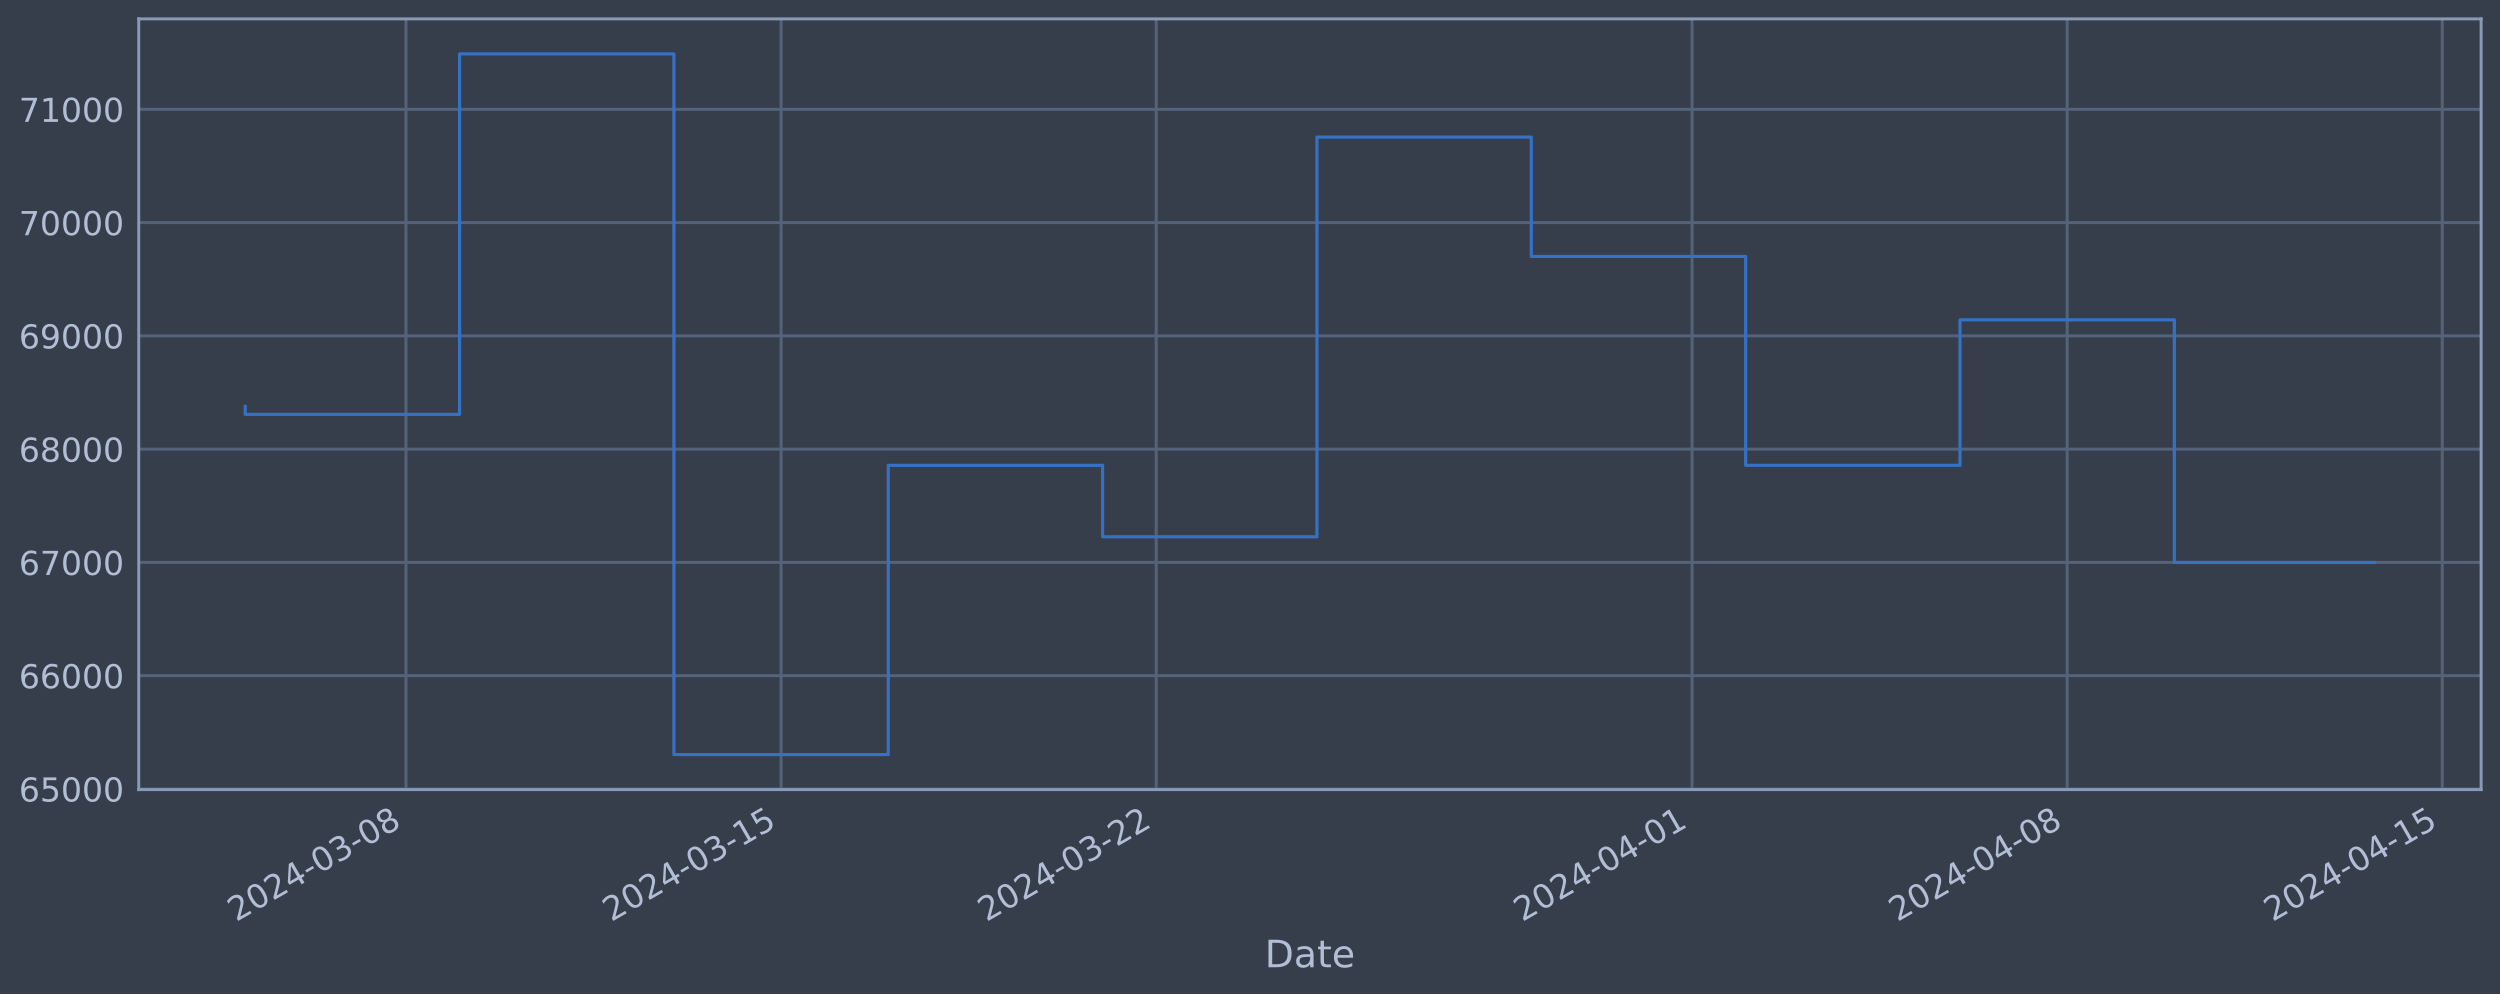
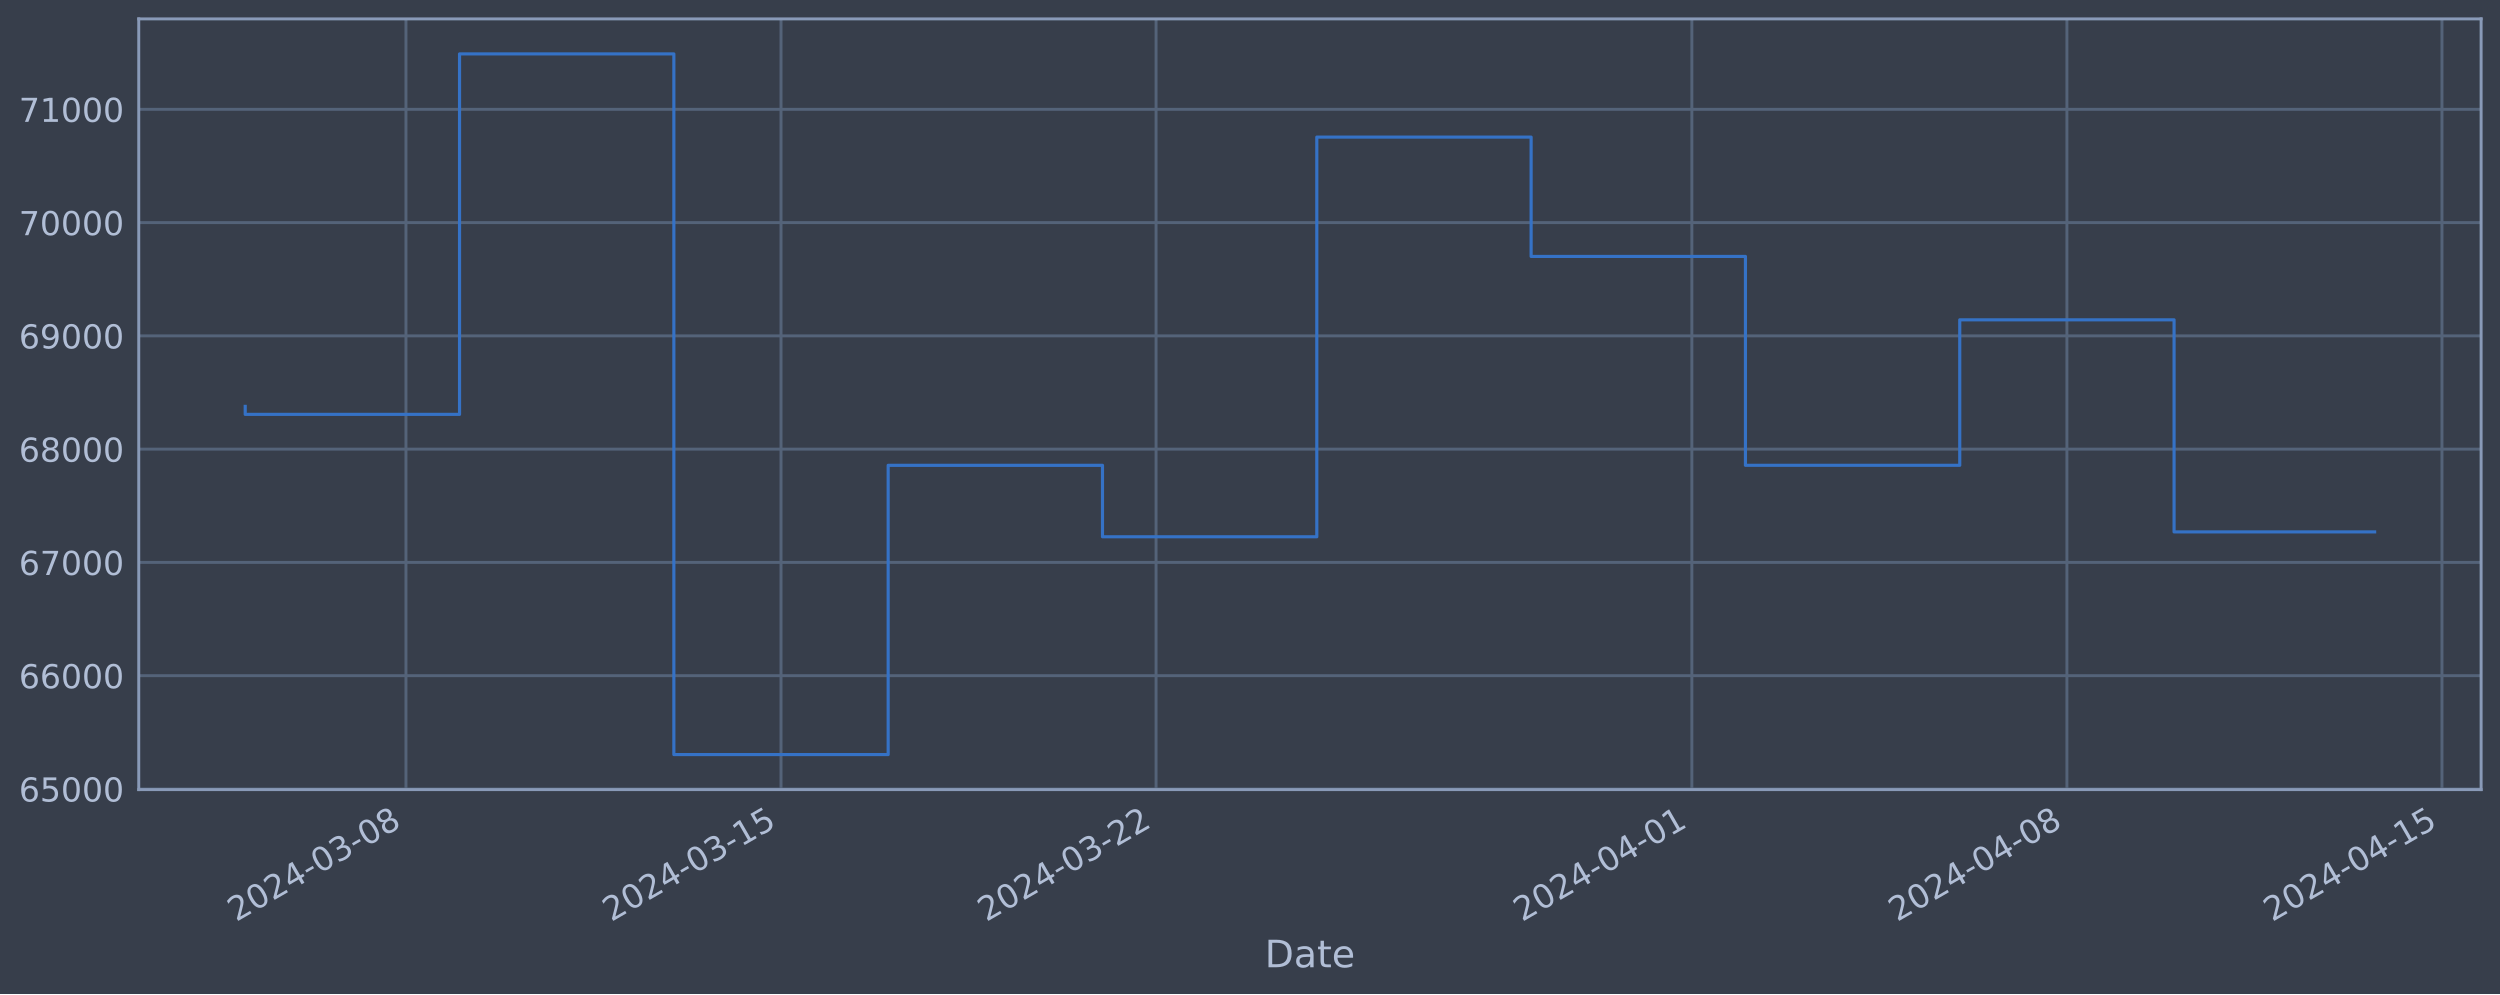
<svg xmlns="http://www.w3.org/2000/svg" xmlns:xlink="http://www.w3.org/1999/xlink" width="952.884pt" height="378.87pt" viewBox="0 0 952.884 378.87" version="1.1">
  <defs>
    <style type="text/css">*{stroke-linejoin: round; stroke-linecap: butt}</style>
  </defs>
  <g id="figure_1">
    <g id="patch_1">
      <path d="M 0 378.87  L 952.884 378.87  L 952.884 0  L 0 0  z " style="fill: #373e4b" />
    </g>
    <g id="axes_1">
      <g id="patch_2">
        <path d="M 52.884 300.96  L 945.684 300.96  L 945.684 7.2  L 52.884 7.2  z " style="fill: #373e4b" />
      </g>
      <g id="matplotlib.axis_1">
        <g id="xtick_1">
          <g id="line2d_1">
-             <path d="M 154.74 300.96  L 154.74 7.2  " clip-path="url(#p061b5be128)" style="fill: none; stroke: #546379; stroke-width: 1.12; stroke-linecap: square" />
+             <path d="M 154.731 300.96  L 154.731 7.2  " clip-path="url(#pe786f5591e)" style="fill: none; stroke: #546379; stroke-width: 1.12; stroke-linecap: square" />
          </g>
          <g id="line2d_2" />
          <g id="text_1">
-             <g style="fill: #b1bed6" transform="translate(90.0143 351.4642) rotate(-30) scale(0.126 -0.126)">
+             <g style="fill: #b1bed6" transform="translate(90.00575 351.4642) rotate(-30) scale(0.126 -0.126)">
              <defs>
                <path id="DejaVuSans-32" d="M 1228 531  L 3431 531  L 3431 0  L 469 0  L 469 531  Q 828 903 1448 1529  Q 2069 2156 2228 2338  Q 2531 2678 2651 2914  Q 2772 3150 2772 3378  Q 2772 3750 2511 3984  Q 2250 4219 1831 4219  Q 1534 4219 1204 4116  Q 875 4013 500 3803  L 500 4441  Q 881 4594 1212 4672  Q 1544 4750 1819 4750  Q 2544 4750 2975 4387  Q 3406 4025 3406 3419  Q 3406 3131 3298 2873  Q 3191 2616 2906 2266  Q 2828 2175 2409 1742  Q 1991 1309 1228 531  z " transform="scale(0.015625)" />
                <path id="DejaVuSans-30" d="M 2034 4250  Q 1547 4250 1301 3770  Q 1056 3291 1056 2328  Q 1056 1369 1301 889  Q 1547 409 2034 409  Q 2525 409 2770 889  Q 3016 1369 3016 2328  Q 3016 3291 2770 3770  Q 2525 4250 2034 4250  z M 2034 4750  Q 2819 4750 3233 4129  Q 3647 3509 3647 2328  Q 3647 1150 3233 529  Q 2819 -91 2034 -91  Q 1250 -91 836 529  Q 422 1150 422 2328  Q 422 3509 836 4129  Q 1250 4750 2034 4750  z " transform="scale(0.015625)" />
                <path id="DejaVuSans-34" d="M 2419 4116  L 825 1625  L 2419 1625  L 2419 4116  z M 2253 4666  L 3047 4666  L 3047 1625  L 3713 1625  L 3713 1100  L 3047 1100  L 3047 0  L 2419 0  L 2419 1100  L 313 1100  L 313 1709  L 2253 4666  z " transform="scale(0.015625)" />
                <path id="DejaVuSans-2d" d="M 313 2009  L 1997 2009  L 1997 1497  L 313 1497  L 313 2009  z " transform="scale(0.015625)" />
                <path id="DejaVuSans-33" d="M 2597 2516  Q 3050 2419 3304 2112  Q 3559 1806 3559 1356  Q 3559 666 3084 287  Q 2609 -91 1734 -91  Q 1441 -91 1130 -33  Q 819 25 488 141  L 488 750  Q 750 597 1062 519  Q 1375 441 1716 441  Q 2309 441 2620 675  Q 2931 909 2931 1356  Q 2931 1769 2642 2001  Q 2353 2234 1838 2234  L 1294 2234  L 1294 2753  L 1863 2753  Q 2328 2753 2575 2939  Q 2822 3125 2822 3475  Q 2822 3834 2567 4026  Q 2313 4219 1838 4219  Q 1578 4219 1281 4162  Q 984 4106 628 3988  L 628 4550  Q 988 4650 1302 4700  Q 1616 4750 1894 4750  Q 2613 4750 3031 4423  Q 3450 4097 3450 3541  Q 3450 3153 3228 2886  Q 3006 2619 2597 2516  z " transform="scale(0.015625)" />
                <path id="DejaVuSans-38" d="M 2034 2216  Q 1584 2216 1326 1975  Q 1069 1734 1069 1313  Q 1069 891 1326 650  Q 1584 409 2034 409  Q 2484 409 2743 651  Q 3003 894 3003 1313  Q 3003 1734 2745 1975  Q 2488 2216 2034 2216  z M 1403 2484  Q 997 2584 770 2862  Q 544 3141 544 3541  Q 544 4100 942 4425  Q 1341 4750 2034 4750  Q 2731 4750 3128 4425  Q 3525 4100 3525 3541  Q 3525 3141 3298 2862  Q 3072 2584 2669 2484  Q 3125 2378 3379 2068  Q 3634 1759 3634 1313  Q 3634 634 3220 271  Q 2806 -91 2034 -91  Q 1263 -91 848 271  Q 434 634 434 1313  Q 434 1759 690 2068  Q 947 2378 1403 2484  z M 1172 3481  Q 1172 3119 1398 2916  Q 1625 2713 2034 2713  Q 2441 2713 2670 2916  Q 2900 3119 2900 3481  Q 2900 3844 2670 4047  Q 2441 4250 2034 4250  Q 1625 4250 1398 4047  Q 1172 3844 1172 3481  z " transform="scale(0.015625)" />
              </defs>
              <use xlink:href="#DejaVuSans-32" />
              <use xlink:href="#DejaVuSans-30" x="63.623" />
              <use xlink:href="#DejaVuSans-32" x="127.246" />
              <use xlink:href="#DejaVuSans-34" x="190.869" />
              <use xlink:href="#DejaVuSans-2d" x="254.492" />
              <use xlink:href="#DejaVuSans-30" x="290.576" />
              <use xlink:href="#DejaVuSans-33" x="354.199" />
              <use xlink:href="#DejaVuSans-2d" x="417.822" />
              <use xlink:href="#DejaVuSans-30" x="453.906" />
              <use xlink:href="#DejaVuSans-38" x="517.529" />
            </g>
          </g>
        </g>
        <g id="xtick_2">
          <g id="line2d_3">
-             <path d="M 297.713 300.96  L 297.713 7.2  " clip-path="url(#p061b5be128)" style="fill: none; stroke: #546379; stroke-width: 1.12; stroke-linecap: square" />
+             <path d="M 297.685 300.96  L 297.685 7.2  " clip-path="url(#pe786f5591e)" style="fill: none; stroke: #546379; stroke-width: 1.12; stroke-linecap: square" />
          </g>
          <g id="line2d_4" />
          <g id="text_2">
-             <g style="fill: #b1bed6" transform="translate(232.9875 351.4642) rotate(-30) scale(0.126 -0.126)">
+             <g style="fill: #b1bed6" transform="translate(232.959 351.4642) rotate(-30) scale(0.126 -0.126)">
              <defs>
                <path id="DejaVuSans-31" d="M 794 531  L 1825 531  L 1825 4091  L 703 3866  L 703 4441  L 1819 4666  L 2450 4666  L 2450 531  L 3481 531  L 3481 0  L 794 0  L 794 531  z " transform="scale(0.015625)" />
                <path id="DejaVuSans-35" d="M 691 4666  L 3169 4666  L 3169 4134  L 1269 4134  L 1269 2991  Q 1406 3038 1543 3061  Q 1681 3084 1819 3084  Q 2600 3084 3056 2656  Q 3513 2228 3513 1497  Q 3513 744 3044 326  Q 2575 -91 1722 -91  Q 1428 -91 1123 -41  Q 819 9 494 109  L 494 744  Q 775 591 1075 516  Q 1375 441 1709 441  Q 2250 441 2565 725  Q 2881 1009 2881 1497  Q 2881 1984 2565 2268  Q 2250 2553 1709 2553  Q 1456 2553 1204 2497  Q 953 2441 691 2322  L 691 4666  z " transform="scale(0.015625)" />
              </defs>
              <use xlink:href="#DejaVuSans-32" />
              <use xlink:href="#DejaVuSans-30" x="63.623" />
              <use xlink:href="#DejaVuSans-32" x="127.246" />
              <use xlink:href="#DejaVuSans-34" x="190.869" />
              <use xlink:href="#DejaVuSans-2d" x="254.492" />
              <use xlink:href="#DejaVuSans-30" x="290.576" />
              <use xlink:href="#DejaVuSans-33" x="354.199" />
              <use xlink:href="#DejaVuSans-2d" x="417.822" />
              <use xlink:href="#DejaVuSans-31" x="453.906" />
              <use xlink:href="#DejaVuSans-35" x="517.529" />
            </g>
          </g>
        </g>
        <g id="xtick_3">
          <g id="line2d_5">
-             <path d="M 440.686 300.96  L 440.686 7.2  " clip-path="url(#p061b5be128)" style="fill: none; stroke: #546379; stroke-width: 1.12; stroke-linecap: square" />
+             <path d="M 440.638 300.96  L 440.638 7.2  " clip-path="url(#pe786f5591e)" style="fill: none; stroke: #546379; stroke-width: 1.12; stroke-linecap: square" />
          </g>
          <g id="line2d_6" />
          <g id="text_3">
-             <g style="fill: #b1bed6" transform="translate(375.9607 351.4642) rotate(-30) scale(0.126 -0.126)">
+             <g style="fill: #b1bed6" transform="translate(375.9123 351.4642) rotate(-30) scale(0.126 -0.126)">
              <use xlink:href="#DejaVuSans-32" />
              <use xlink:href="#DejaVuSans-30" x="63.623" />
              <use xlink:href="#DejaVuSans-32" x="127.246" />
              <use xlink:href="#DejaVuSans-34" x="190.869" />
              <use xlink:href="#DejaVuSans-2d" x="254.492" />
              <use xlink:href="#DejaVuSans-30" x="290.576" />
              <use xlink:href="#DejaVuSans-33" x="354.199" />
              <use xlink:href="#DejaVuSans-2d" x="417.822" />
              <use xlink:href="#DejaVuSans-32" x="453.906" />
              <use xlink:href="#DejaVuSans-32" x="517.529" />
            </g>
          </g>
        </g>
        <g id="xtick_4">
          <g id="line2d_7">
-             <path d="M 644.934 300.96  L 644.934 7.2  " clip-path="url(#p061b5be128)" style="fill: none; stroke: #546379; stroke-width: 1.12; stroke-linecap: square" />
+             <path d="M 644.857 300.96  L 644.857 7.2  " clip-path="url(#pe786f5591e)" style="fill: none; stroke: #546379; stroke-width: 1.12; stroke-linecap: square" />
          </g>
          <g id="line2d_8" />
          <g id="text_4">
-             <g style="fill: #b1bed6" transform="translate(580.2082 351.4642) rotate(-30) scale(0.126 -0.126)">
+             <g style="fill: #b1bed6" transform="translate(580.1313 351.4642) rotate(-30) scale(0.126 -0.126)">
              <use xlink:href="#DejaVuSans-32" />
              <use xlink:href="#DejaVuSans-30" x="63.623" />
              <use xlink:href="#DejaVuSans-32" x="127.246" />
              <use xlink:href="#DejaVuSans-34" x="190.869" />
              <use xlink:href="#DejaVuSans-2d" x="254.492" />
              <use xlink:href="#DejaVuSans-30" x="290.576" />
              <use xlink:href="#DejaVuSans-34" x="354.199" />
              <use xlink:href="#DejaVuSans-2d" x="417.822" />
              <use xlink:href="#DejaVuSans-30" x="453.906" />
              <use xlink:href="#DejaVuSans-31" x="517.529" />
            </g>
          </g>
        </g>
        <g id="xtick_5">
          <g id="line2d_9">
-             <path d="M 787.907 300.96  L 787.907 7.2  " clip-path="url(#p061b5be128)" style="fill: none; stroke: #546379; stroke-width: 1.12; stroke-linecap: square" />
+             <path d="M 787.81 300.96  L 787.81 7.2  " clip-path="url(#pe786f5591e)" style="fill: none; stroke: #546379; stroke-width: 1.12; stroke-linecap: square" />
          </g>
          <g id="line2d_10" />
          <g id="text_5">
-             <g style="fill: #b1bed6" transform="translate(723.1814 351.4642) rotate(-30) scale(0.126 -0.126)">
+             <g style="fill: #b1bed6" transform="translate(723.0845 351.4642) rotate(-30) scale(0.126 -0.126)">
              <use xlink:href="#DejaVuSans-32" />
              <use xlink:href="#DejaVuSans-30" x="63.623" />
              <use xlink:href="#DejaVuSans-32" x="127.246" />
              <use xlink:href="#DejaVuSans-34" x="190.869" />
              <use xlink:href="#DejaVuSans-2d" x="254.492" />
              <use xlink:href="#DejaVuSans-30" x="290.576" />
              <use xlink:href="#DejaVuSans-34" x="354.199" />
              <use xlink:href="#DejaVuSans-2d" x="417.822" />
              <use xlink:href="#DejaVuSans-30" x="453.906" />
              <use xlink:href="#DejaVuSans-38" x="517.529" />
            </g>
          </g>
        </g>
        <g id="xtick_6">
          <g id="line2d_11">
-             <path d="M 930.88 300.96  L 930.88 7.2  " clip-path="url(#p061b5be128)" style="fill: none; stroke: #546379; stroke-width: 1.12; stroke-linecap: square" />
+             <path d="M 930.763 300.96  L 930.763 7.2  " clip-path="url(#pe786f5591e)" style="fill: none; stroke: #546379; stroke-width: 1.12; stroke-linecap: square" />
          </g>
          <g id="line2d_12" />
          <g id="text_6">
-             <g style="fill: #b1bed6" transform="translate(866.1546 351.4642) rotate(-30) scale(0.126 -0.126)">
+             <g style="fill: #b1bed6" transform="translate(866.0378 351.4642) rotate(-30) scale(0.126 -0.126)">
              <use xlink:href="#DejaVuSans-32" />
              <use xlink:href="#DejaVuSans-30" x="63.623" />
              <use xlink:href="#DejaVuSans-32" x="127.246" />
              <use xlink:href="#DejaVuSans-34" x="190.869" />
              <use xlink:href="#DejaVuSans-2d" x="254.492" />
              <use xlink:href="#DejaVuSans-30" x="290.576" />
              <use xlink:href="#DejaVuSans-34" x="354.199" />
              <use xlink:href="#DejaVuSans-2d" x="417.822" />
              <use xlink:href="#DejaVuSans-31" x="453.906" />
              <use xlink:href="#DejaVuSans-35" x="517.529" />
            </g>
          </g>
        </g>
        <g id="text_7">
          <g style="fill: #b1bed6" transform="translate(482.0746 368.6753) scale(0.144 -0.144)">
            <defs>
              <path id="DejaVuSans-44" d="M 1259 4147  L 1259 519  L 2022 519  Q 2988 519 3436 956  Q 3884 1394 3884 2338  Q 3884 3275 3436 3711  Q 2988 4147 2022 4147  L 1259 4147  z M 628 4666  L 1925 4666  Q 3281 4666 3915 4102  Q 4550 3538 4550 2338  Q 4550 1131 3912 565  Q 3275 0 1925 0  L 628 0  L 628 4666  z " transform="scale(0.015625)" />
              <path id="DejaVuSans-61" d="M 2194 1759  Q 1497 1759 1228 1600  Q 959 1441 959 1056  Q 959 750 1161 570  Q 1363 391 1709 391  Q 2188 391 2477 730  Q 2766 1069 2766 1631  L 2766 1759  L 2194 1759  z M 3341 1997  L 3341 0  L 2766 0  L 2766 531  Q 2569 213 2275 61  Q 1981 -91 1556 -91  Q 1019 -91 701 211  Q 384 513 384 1019  Q 384 1609 779 1909  Q 1175 2209 1959 2209  L 2766 2209  L 2766 2266  Q 2766 2663 2505 2880  Q 2244 3097 1772 3097  Q 1472 3097 1187 3025  Q 903 2953 641 2809  L 641 3341  Q 956 3463 1253 3523  Q 1550 3584 1831 3584  Q 2591 3584 2966 3190  Q 3341 2797 3341 1997  z " transform="scale(0.015625)" />
              <path id="DejaVuSans-74" d="M 1172 4494  L 1172 3500  L 2356 3500  L 2356 3053  L 1172 3053  L 1172 1153  Q 1172 725 1289 603  Q 1406 481 1766 481  L 2356 481  L 2356 0  L 1766 0  Q 1100 0 847 248  Q 594 497 594 1153  L 594 3053  L 172 3053  L 172 3500  L 594 3500  L 594 4494  L 1172 4494  z " transform="scale(0.015625)" />
              <path id="DejaVuSans-65" d="M 3597 1894  L 3597 1613  L 953 1613  Q 991 1019 1311 708  Q 1631 397 2203 397  Q 2534 397 2845 478  Q 3156 559 3463 722  L 3463 178  Q 3153 47 2828 -22  Q 2503 -91 2169 -91  Q 1331 -91 842 396  Q 353 884 353 1716  Q 353 2575 817 3079  Q 1281 3584 2069 3584  Q 2775 3584 3186 3129  Q 3597 2675 3597 1894  z M 3022 2063  Q 3016 2534 2758 2815  Q 2500 3097 2075 3097  Q 1594 3097 1305 2825  Q 1016 2553 972 2059  L 3022 2063  z " transform="scale(0.015625)" />
            </defs>
            <use xlink:href="#DejaVuSans-44" />
            <use xlink:href="#DejaVuSans-61" x="77.002" />
            <use xlink:href="#DejaVuSans-74" x="138.281" />
            <use xlink:href="#DejaVuSans-65" x="177.49" />
          </g>
        </g>
      </g>
      <g id="matplotlib.axis_2">
        <g id="ytick_1">
          <g id="line2d_13">
-             <path d="M 52.884 300.718  L 945.684 300.718  " clip-path="url(#p061b5be128)" style="fill: none; stroke: #546379; stroke-width: 1.12; stroke-linecap: square" />
+             <path d="M 52.884 300.718  L 945.684 300.718  " clip-path="url(#pe786f5591e)" style="fill: none; stroke: #546379; stroke-width: 1.12; stroke-linecap: square" />
          </g>
          <g id="line2d_14" />
          <g id="text_8">
            <g style="fill: #b1bed6" transform="translate(7.2 305.5049) scale(0.126 -0.126)">
              <defs>
                <path id="DejaVuSans-36" d="M 2113 2584  Q 1688 2584 1439 2293  Q 1191 2003 1191 1497  Q 1191 994 1439 701  Q 1688 409 2113 409  Q 2538 409 2786 701  Q 3034 994 3034 1497  Q 3034 2003 2786 2293  Q 2538 2584 2113 2584  z M 3366 4563  L 3366 3988  Q 3128 4100 2886 4159  Q 2644 4219 2406 4219  Q 1781 4219 1451 3797  Q 1122 3375 1075 2522  Q 1259 2794 1537 2939  Q 1816 3084 2150 3084  Q 2853 3084 3261 2657  Q 3669 2231 3669 1497  Q 3669 778 3244 343  Q 2819 -91 2113 -91  Q 1303 -91 875 529  Q 447 1150 447 2328  Q 447 3434 972 4092  Q 1497 4750 2381 4750  Q 2619 4750 2861 4703  Q 3103 4656 3366 4563  z " transform="scale(0.015625)" />
              </defs>
              <use xlink:href="#DejaVuSans-36" />
              <use xlink:href="#DejaVuSans-35" x="63.623" />
              <use xlink:href="#DejaVuSans-30" x="127.246" />
              <use xlink:href="#DejaVuSans-30" x="190.869" />
              <use xlink:href="#DejaVuSans-30" x="254.492" />
            </g>
          </g>
        </g>
        <g id="ytick_2">
          <g id="line2d_15">
-             <path d="M 52.884 257.544  L 945.684 257.544  " clip-path="url(#p061b5be128)" style="fill: none; stroke: #546379; stroke-width: 1.12; stroke-linecap: square" />
+             <path d="M 52.884 257.544  L 945.684 257.544  " clip-path="url(#pe786f5591e)" style="fill: none; stroke: #546379; stroke-width: 1.12; stroke-linecap: square" />
          </g>
          <g id="line2d_16" />
          <g id="text_9">
            <g style="fill: #b1bed6" transform="translate(7.2 262.331) scale(0.126 -0.126)">
              <use xlink:href="#DejaVuSans-36" />
              <use xlink:href="#DejaVuSans-36" x="63.623" />
              <use xlink:href="#DejaVuSans-30" x="127.246" />
              <use xlink:href="#DejaVuSans-30" x="190.869" />
              <use xlink:href="#DejaVuSans-30" x="254.492" />
            </g>
          </g>
        </g>
        <g id="ytick_3">
          <g id="line2d_17">
-             <path d="M 52.884 214.37  L 945.684 214.37  " clip-path="url(#p061b5be128)" style="fill: none; stroke: #546379; stroke-width: 1.12; stroke-linecap: square" />
+             <path d="M 52.884 214.37  L 945.684 214.37  " clip-path="url(#pe786f5591e)" style="fill: none; stroke: #546379; stroke-width: 1.12; stroke-linecap: square" />
          </g>
          <g id="line2d_18" />
          <g id="text_10">
            <g style="fill: #b1bed6" transform="translate(7.2 219.157) scale(0.126 -0.126)">
              <defs>
                <path id="DejaVuSans-37" d="M 525 4666  L 3525 4666  L 3525 4397  L 1831 0  L 1172 0  L 2766 4134  L 525 4134  L 525 4666  z " transform="scale(0.015625)" />
              </defs>
              <use xlink:href="#DejaVuSans-36" />
              <use xlink:href="#DejaVuSans-37" x="63.623" />
              <use xlink:href="#DejaVuSans-30" x="127.246" />
              <use xlink:href="#DejaVuSans-30" x="190.869" />
              <use xlink:href="#DejaVuSans-30" x="254.492" />
            </g>
          </g>
        </g>
        <g id="ytick_4">
          <g id="line2d_19">
-             <path d="M 52.884 171.196  L 945.684 171.196  " clip-path="url(#p061b5be128)" style="fill: none; stroke: #546379; stroke-width: 1.12; stroke-linecap: square" />
+             <path d="M 52.884 171.196  L 945.684 171.196  " clip-path="url(#pe786f5591e)" style="fill: none; stroke: #546379; stroke-width: 1.12; stroke-linecap: square" />
          </g>
          <g id="line2d_20" />
          <g id="text_11">
            <g style="fill: #b1bed6" transform="translate(7.2 175.9831) scale(0.126 -0.126)">
              <use xlink:href="#DejaVuSans-36" />
              <use xlink:href="#DejaVuSans-38" x="63.623" />
              <use xlink:href="#DejaVuSans-30" x="127.246" />
              <use xlink:href="#DejaVuSans-30" x="190.869" />
              <use xlink:href="#DejaVuSans-30" x="254.492" />
            </g>
          </g>
        </g>
        <g id="ytick_5">
          <g id="line2d_21">
-             <path d="M 52.884 128.022  L 945.684 128.022  " clip-path="url(#p061b5be128)" style="fill: none; stroke: #546379; stroke-width: 1.12; stroke-linecap: square" />
+             <path d="M 52.884 128.022  L 945.684 128.022  " clip-path="url(#pe786f5591e)" style="fill: none; stroke: #546379; stroke-width: 1.12; stroke-linecap: square" />
          </g>
          <g id="line2d_22" />
          <g id="text_12">
            <g style="fill: #b1bed6" transform="translate(7.2 132.8092) scale(0.126 -0.126)">
              <defs>
                <path id="DejaVuSans-39" d="M 703 97  L 703 672  Q 941 559 1184 500  Q 1428 441 1663 441  Q 2288 441 2617 861  Q 2947 1281 2994 2138  Q 2813 1869 2534 1725  Q 2256 1581 1919 1581  Q 1219 1581 811 2004  Q 403 2428 403 3163  Q 403 3881 828 4315  Q 1253 4750 1959 4750  Q 2769 4750 3195 4129  Q 3622 3509 3622 2328  Q 3622 1225 3098 567  Q 2575 -91 1691 -91  Q 1453 -91 1209 -44  Q 966 3 703 97  z M 1959 2075  Q 2384 2075 2632 2365  Q 2881 2656 2881 3163  Q 2881 3666 2632 3958  Q 2384 4250 1959 4250  Q 1534 4250 1286 3958  Q 1038 3666 1038 3163  Q 1038 2656 1286 2365  Q 1534 2075 1959 2075  z " transform="scale(0.015625)" />
              </defs>
              <use xlink:href="#DejaVuSans-36" />
              <use xlink:href="#DejaVuSans-39" x="63.623" />
              <use xlink:href="#DejaVuSans-30" x="127.246" />
              <use xlink:href="#DejaVuSans-30" x="190.869" />
              <use xlink:href="#DejaVuSans-30" x="254.492" />
            </g>
          </g>
        </g>
        <g id="ytick_6">
          <g id="line2d_23">
-             <path d="M 52.884 84.848  L 945.684 84.848  " clip-path="url(#p061b5be128)" style="fill: none; stroke: #546379; stroke-width: 1.12; stroke-linecap: square" />
+             <path d="M 52.884 84.848  L 945.684 84.848  " clip-path="url(#pe786f5591e)" style="fill: none; stroke: #546379; stroke-width: 1.12; stroke-linecap: square" />
          </g>
          <g id="line2d_24" />
          <g id="text_13">
            <g style="fill: #b1bed6" transform="translate(7.2 89.63523) scale(0.126 -0.126)">
              <use xlink:href="#DejaVuSans-37" />
              <use xlink:href="#DejaVuSans-30" x="63.623" />
              <use xlink:href="#DejaVuSans-30" x="127.246" />
              <use xlink:href="#DejaVuSans-30" x="190.869" />
              <use xlink:href="#DejaVuSans-30" x="254.492" />
            </g>
          </g>
        </g>
        <g id="ytick_7">
          <g id="line2d_25">
-             <path d="M 52.884 41.674  L 945.684 41.674  " clip-path="url(#p061b5be128)" style="fill: none; stroke: #546379; stroke-width: 1.12; stroke-linecap: square" />
+             <path d="M 52.884 41.674  L 945.684 41.674  " clip-path="url(#pe786f5591e)" style="fill: none; stroke: #546379; stroke-width: 1.12; stroke-linecap: square" />
          </g>
          <g id="line2d_26" />
          <g id="text_14">
            <g style="fill: #b1bed6" transform="translate(7.2 46.4613) scale(0.126 -0.126)">
              <use xlink:href="#DejaVuSans-37" />
              <use xlink:href="#DejaVuSans-31" x="63.623" />
              <use xlink:href="#DejaVuSans-30" x="127.246" />
              <use xlink:href="#DejaVuSans-30" x="190.869" />
              <use xlink:href="#DejaVuSans-30" x="254.492" />
            </g>
          </g>
        </g>
      </g>
      <g id="line2d_27">
-         <path d="M 93.466 154.891  L 93.466 157.946  L 175.165 157.946  L 175.165 20.553  L 256.864 20.553  L 256.864 287.607  L 338.563 287.607  L 338.563 177.362  L 420.261 177.362  L 420.261 204.598  L 501.96 204.598  L 501.96 52.265  L 583.659 52.265  L 583.659 97.744  L 665.358 97.744  L 665.358 177.352  L 747.057 177.352  L 747.057 121.902  L 828.756 121.902  L 828.756 214.373  L 905.102 214.373  " clip-path="url(#p061b5be128)" style="fill: none; stroke: #3572c6; stroke-width: 1.2; stroke-linecap: square" />
+         <path d="M 93.466 154.891  L 93.466 157.946  L 175.153 157.946  L 175.153 20.553  L 256.841 20.553  L 256.841 287.607  L 338.528 287.607  L 338.528 177.362  L 420.216 177.362  L 420.216 204.598  L 501.903 204.598  L 501.903 52.265  L 583.591 52.265  L 583.591 97.744  L 665.279 97.744  L 665.279 177.352  L 746.966 177.352  L 746.966 121.902  L 828.654 121.902  L 828.654 202.731  L 905.102 202.731  " clip-path="url(#pe786f5591e)" style="fill: none; stroke: #3572c6; stroke-width: 1.2; stroke-linecap: square" />
      </g>
      <g id="patch_3">
        <path d="M 52.884 300.96  L 52.884 7.2  " style="fill: none; stroke: #899ab8; stroke-width: 1.12; stroke-linejoin: miter; stroke-linecap: square" />
      </g>
      <g id="patch_4">
        <path d="M 945.684 300.96  L 945.684 7.2  " style="fill: none; stroke: #899ab8; stroke-width: 1.12; stroke-linejoin: miter; stroke-linecap: square" />
      </g>
      <g id="patch_5">
        <path d="M 52.884 300.96  L 945.684 300.96  " style="fill: none; stroke: #899ab8; stroke-width: 1.12; stroke-linejoin: miter; stroke-linecap: square" />
      </g>
      <g id="patch_6">
        <path d="M 52.884 7.2  L 945.684 7.2  " style="fill: none; stroke: #899ab8; stroke-width: 1.12; stroke-linejoin: miter; stroke-linecap: square" />
      </g>
    </g>
  </g>
  <defs>
-     <clipPath id="p061b5be128">
+     <clipPath id="pe786f5591e">
      <rect x="52.884" y="7.2" width="892.8" height="293.76" />
    </clipPath>
  </defs>
</svg>
